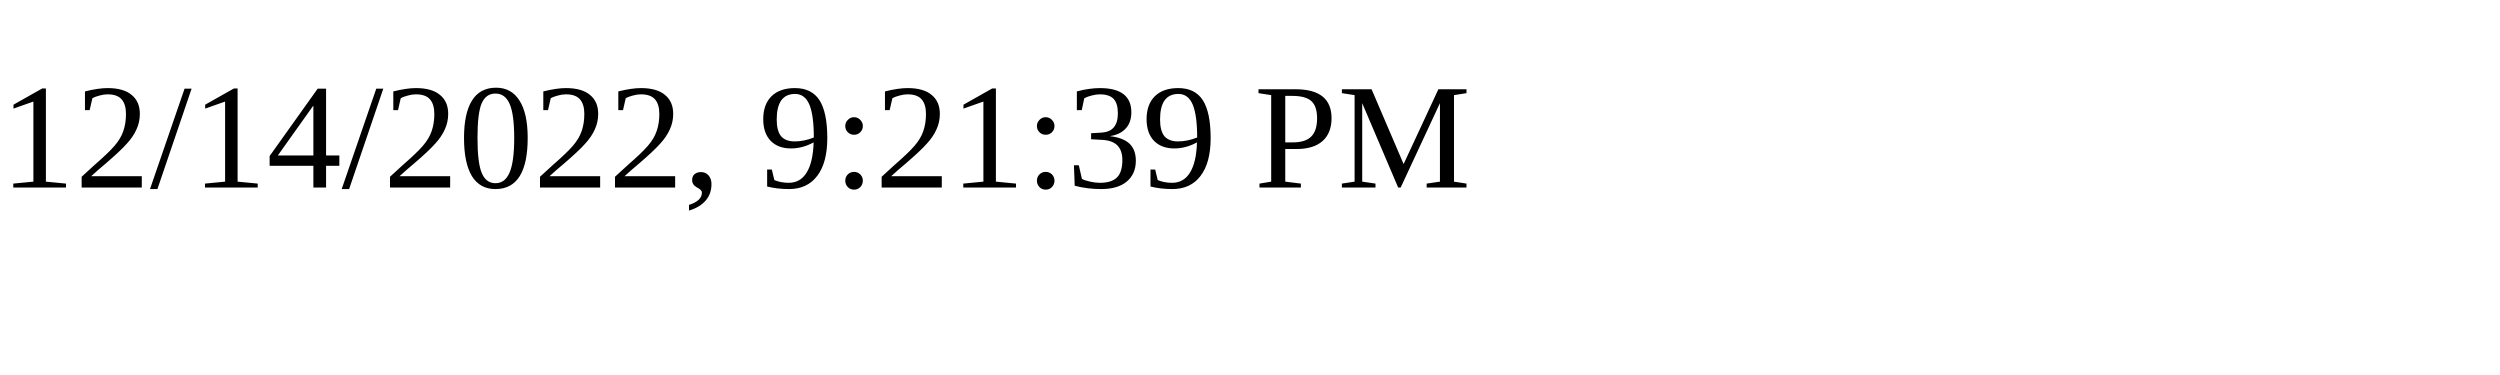
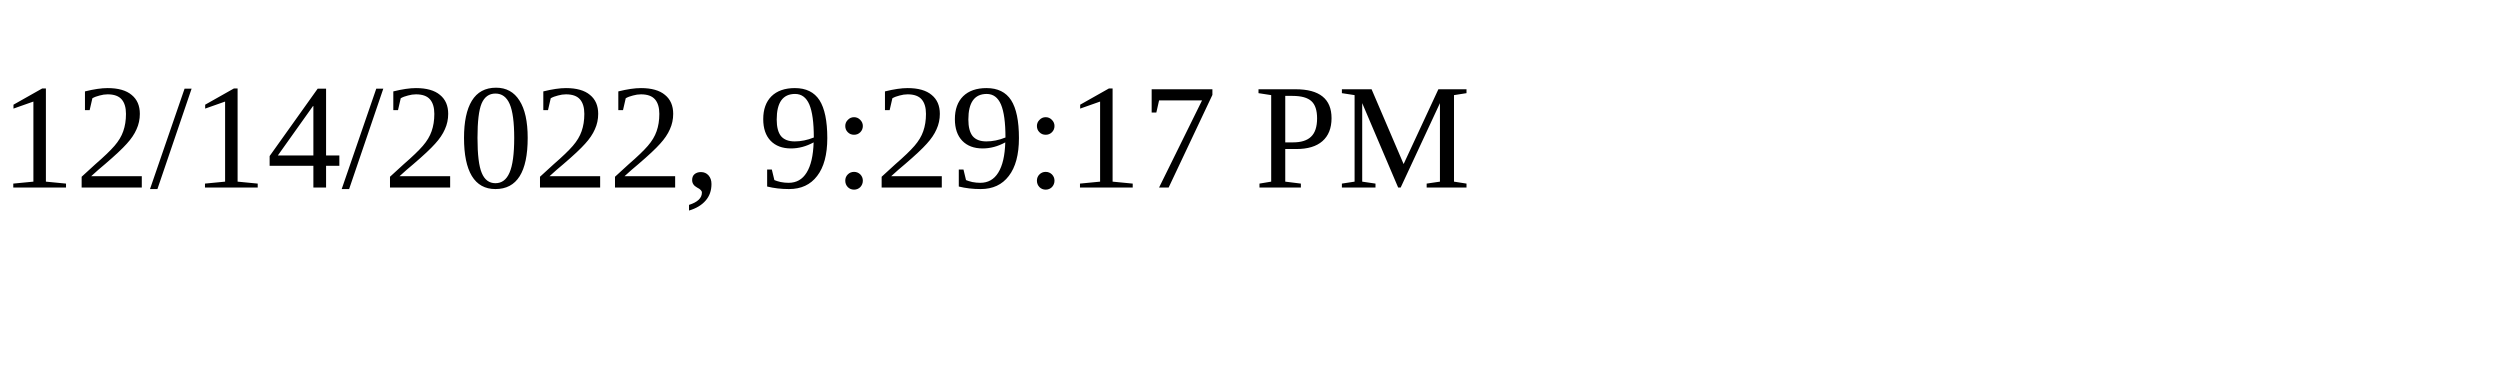
<svg xmlns="http://www.w3.org/2000/svg" height="30" width="200">
-   <text x="0" y="15">12/14/2022, 9:21:39 PM</text>
+   <text x="0" y="15">12/14/2022, 9:29:17 PM</text>
</svg>
